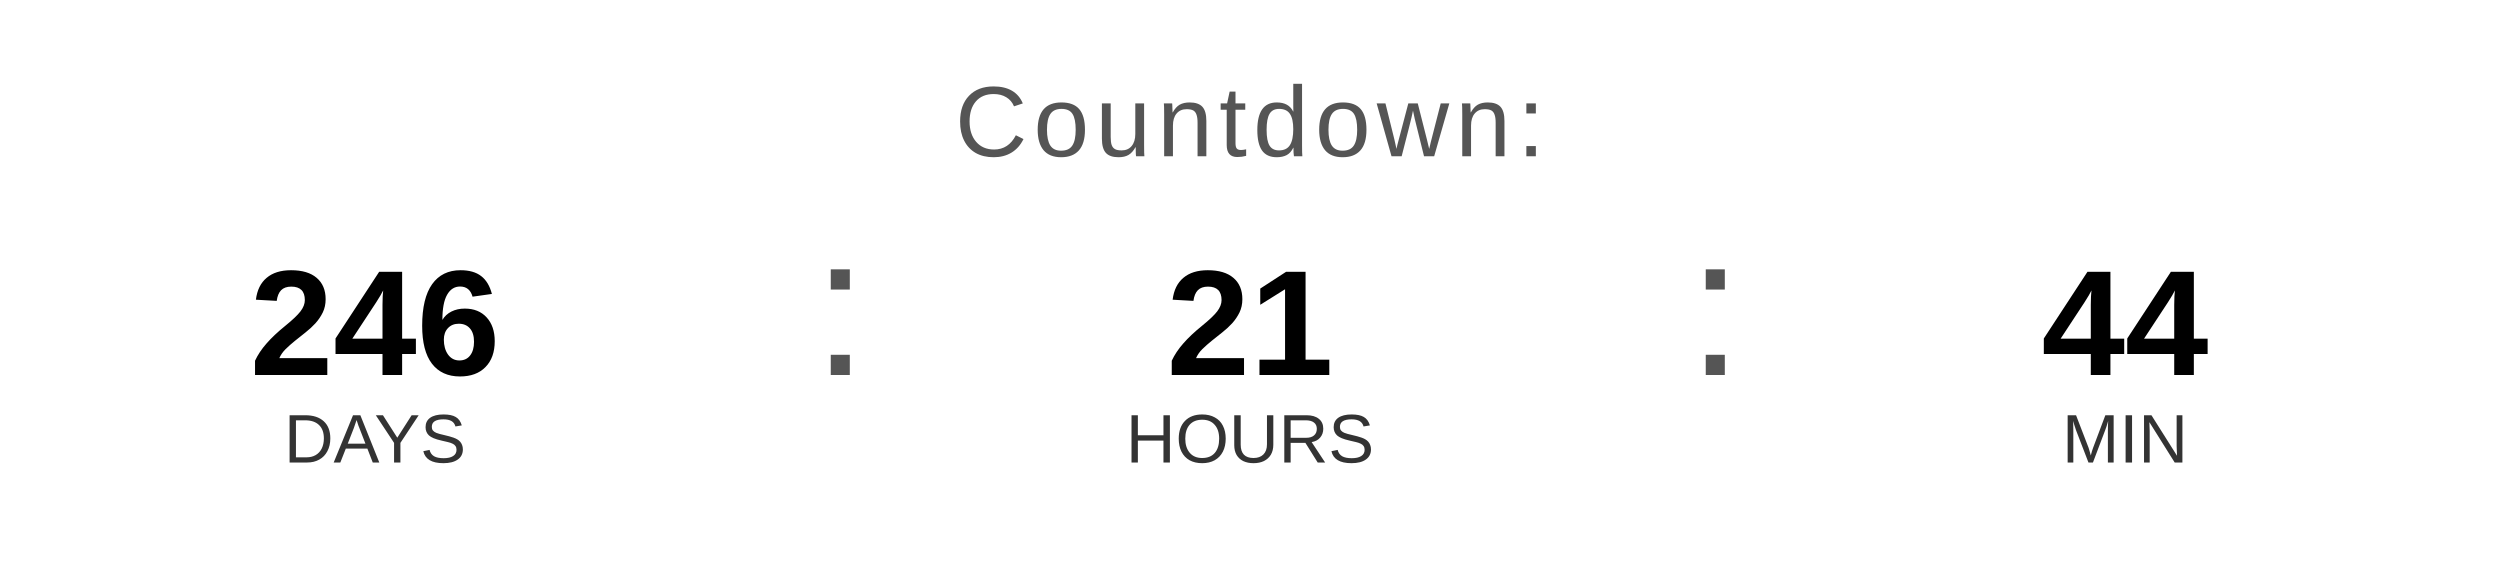
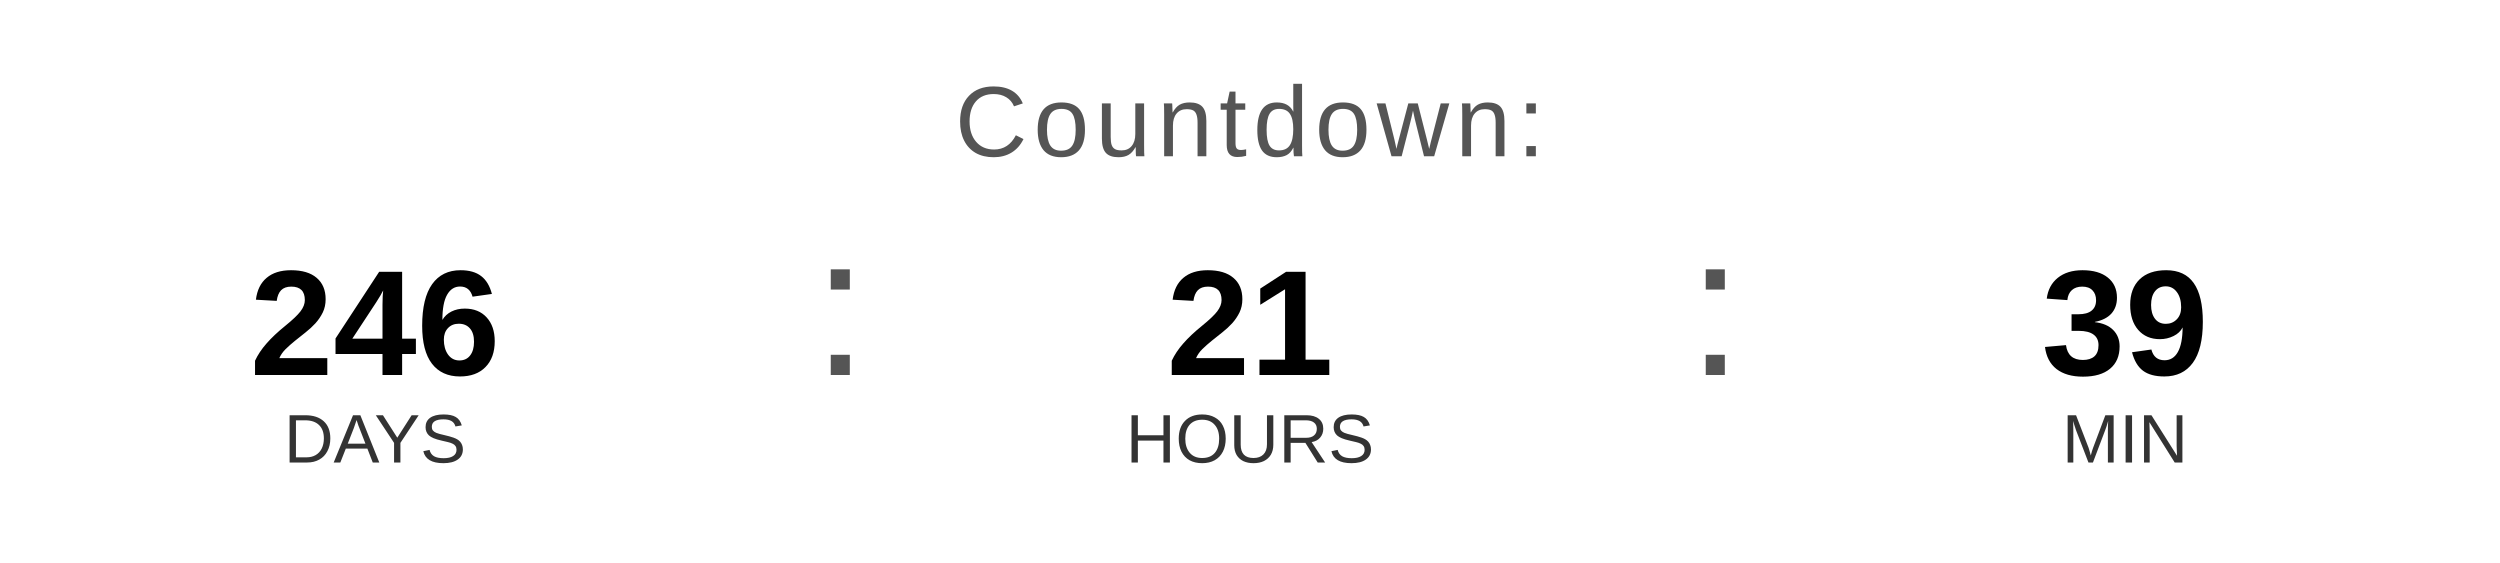
<svg xmlns="http://www.w3.org/2000/svg" width="400" height="90" viewBox="0 0 400 90">
  <text x="200" y="25" font-family="Arial, Helvetica, sans-serif" font-size="16" fill="#555555" text-anchor="middle" letter-spacing="1">
    Countdown:
  </text>
  <text x="60" y="60" font-family="Arial, Helvetica, sans-serif" font-size="24" font-weight="bold" fill="#000000" text-anchor="middle">246</text>
  <text x="60" y="74" font-family="Arial, Helvetica, sans-serif" font-size="11" fill="#333333" text-anchor="middle">DAYS</text>
  <text x="130" y="60" font-family="Arial, sans-serif" font-size="32" fill="#555555">:</text>
  <text x="200" y="60" font-family="Arial, Helvetica, sans-serif" font-size="24" font-weight="bold" fill="#000000" text-anchor="middle">21</text>
  <text x="200" y="74" font-family="Arial, Helvetica, sans-serif" font-size="11" fill="#333333" text-anchor="middle">HOURS</text>
  <text x="270" y="60" font-family="Arial, sans-serif" font-size="32" fill="#555555">:</text>
-   <text x="340" y="60" font-family="Arial, Helvetica, sans-serif" font-size="24" font-weight="bold" fill="#000000" text-anchor="middle">44</text>
+   <text x="340" y="60" font-family="Arial, Helvetica, sans-serif" font-size="24" font-weight="bold" fill="#000000" text-anchor="middle">39</text>
  <text x="340" y="74" font-family="Arial, Helvetica, sans-serif" font-size="11" fill="#333333" text-anchor="middle">MIN</text>
</svg>
